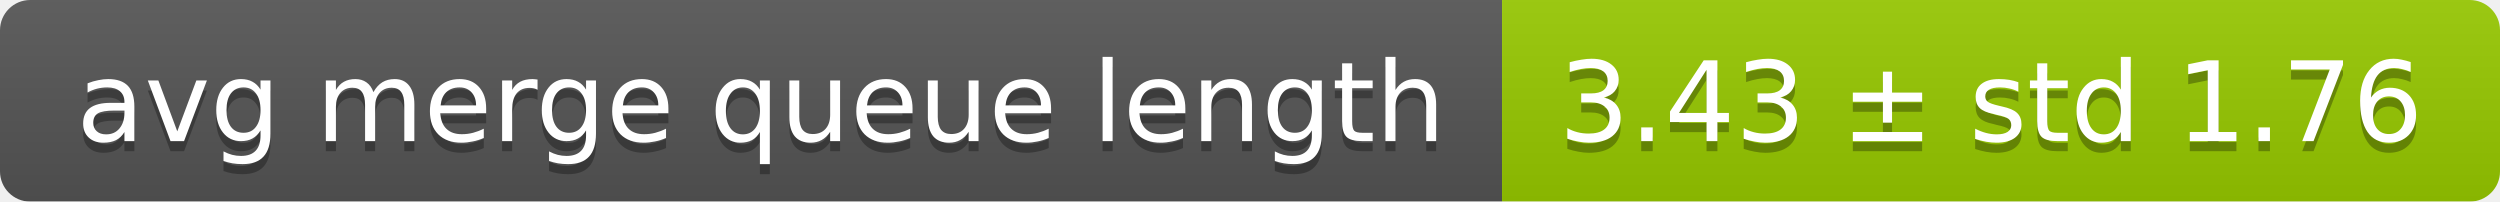
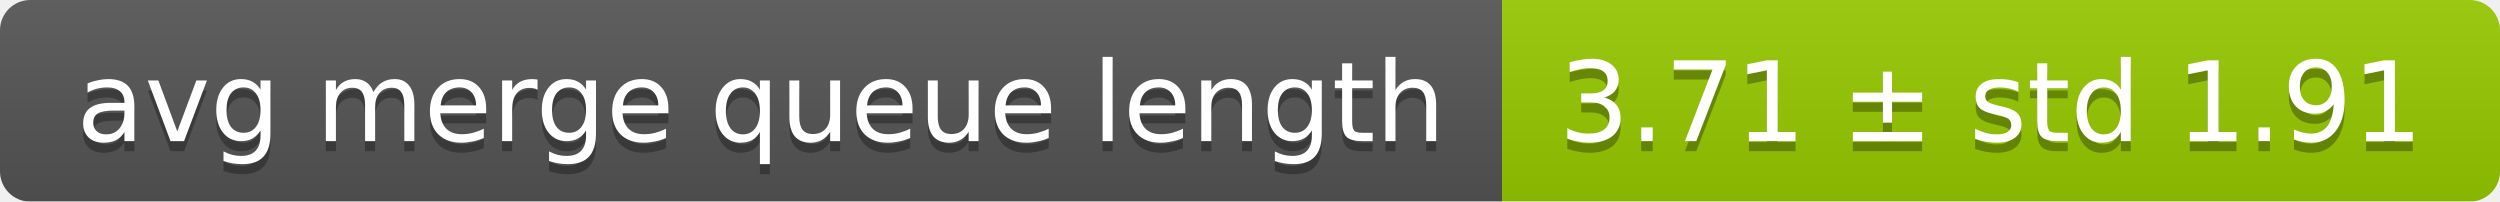
<svg xmlns="http://www.w3.org/2000/svg" width="248" height="20">
  <linearGradient id="smooth" x2="0" y2="100%">
    <stop offset="0" stop-color="#bbb" stop-opacity=".1" />
    <stop offset="1" stop-opacity=".1" />
  </linearGradient>
  <mask id="round">
    <rect width="248" height="20" rx="3" fill="#fff" />
  </mask>
  <g mask="url(#round)">
    <rect width="149" height="20" fill="#555" />
    <rect x="149" width="99" height="20" fill="#97ca00" />
    <rect width="248" height="20" fill="url(#smooth)" />
  </g>
  <g fill="#fff" text-anchor="middle" font-family="DejaVu Sans,Verdana,Geneva,sans-serif" font-size="11">
    <text x="75.5" y="15" fill="#010101" fill-opacity=".3">avg merge queue length</text>
    <text x="75.5" y="14">avg merge queue length</text>
-     <text x="197.5" y="15" fill="#010101" fill-opacity=".3">3.43 ± std 1.76</text>
-     <text x="197.5" y="14">3.43 ± std 1.76</text>
+     <text x="197.5" y="15" fill="#010101" fill-opacity=".3">3.71 ± std 1.91</text>
+     <text x="197.5" y="14">3.71 ± std 1.91</text>
  </g>
</svg>
